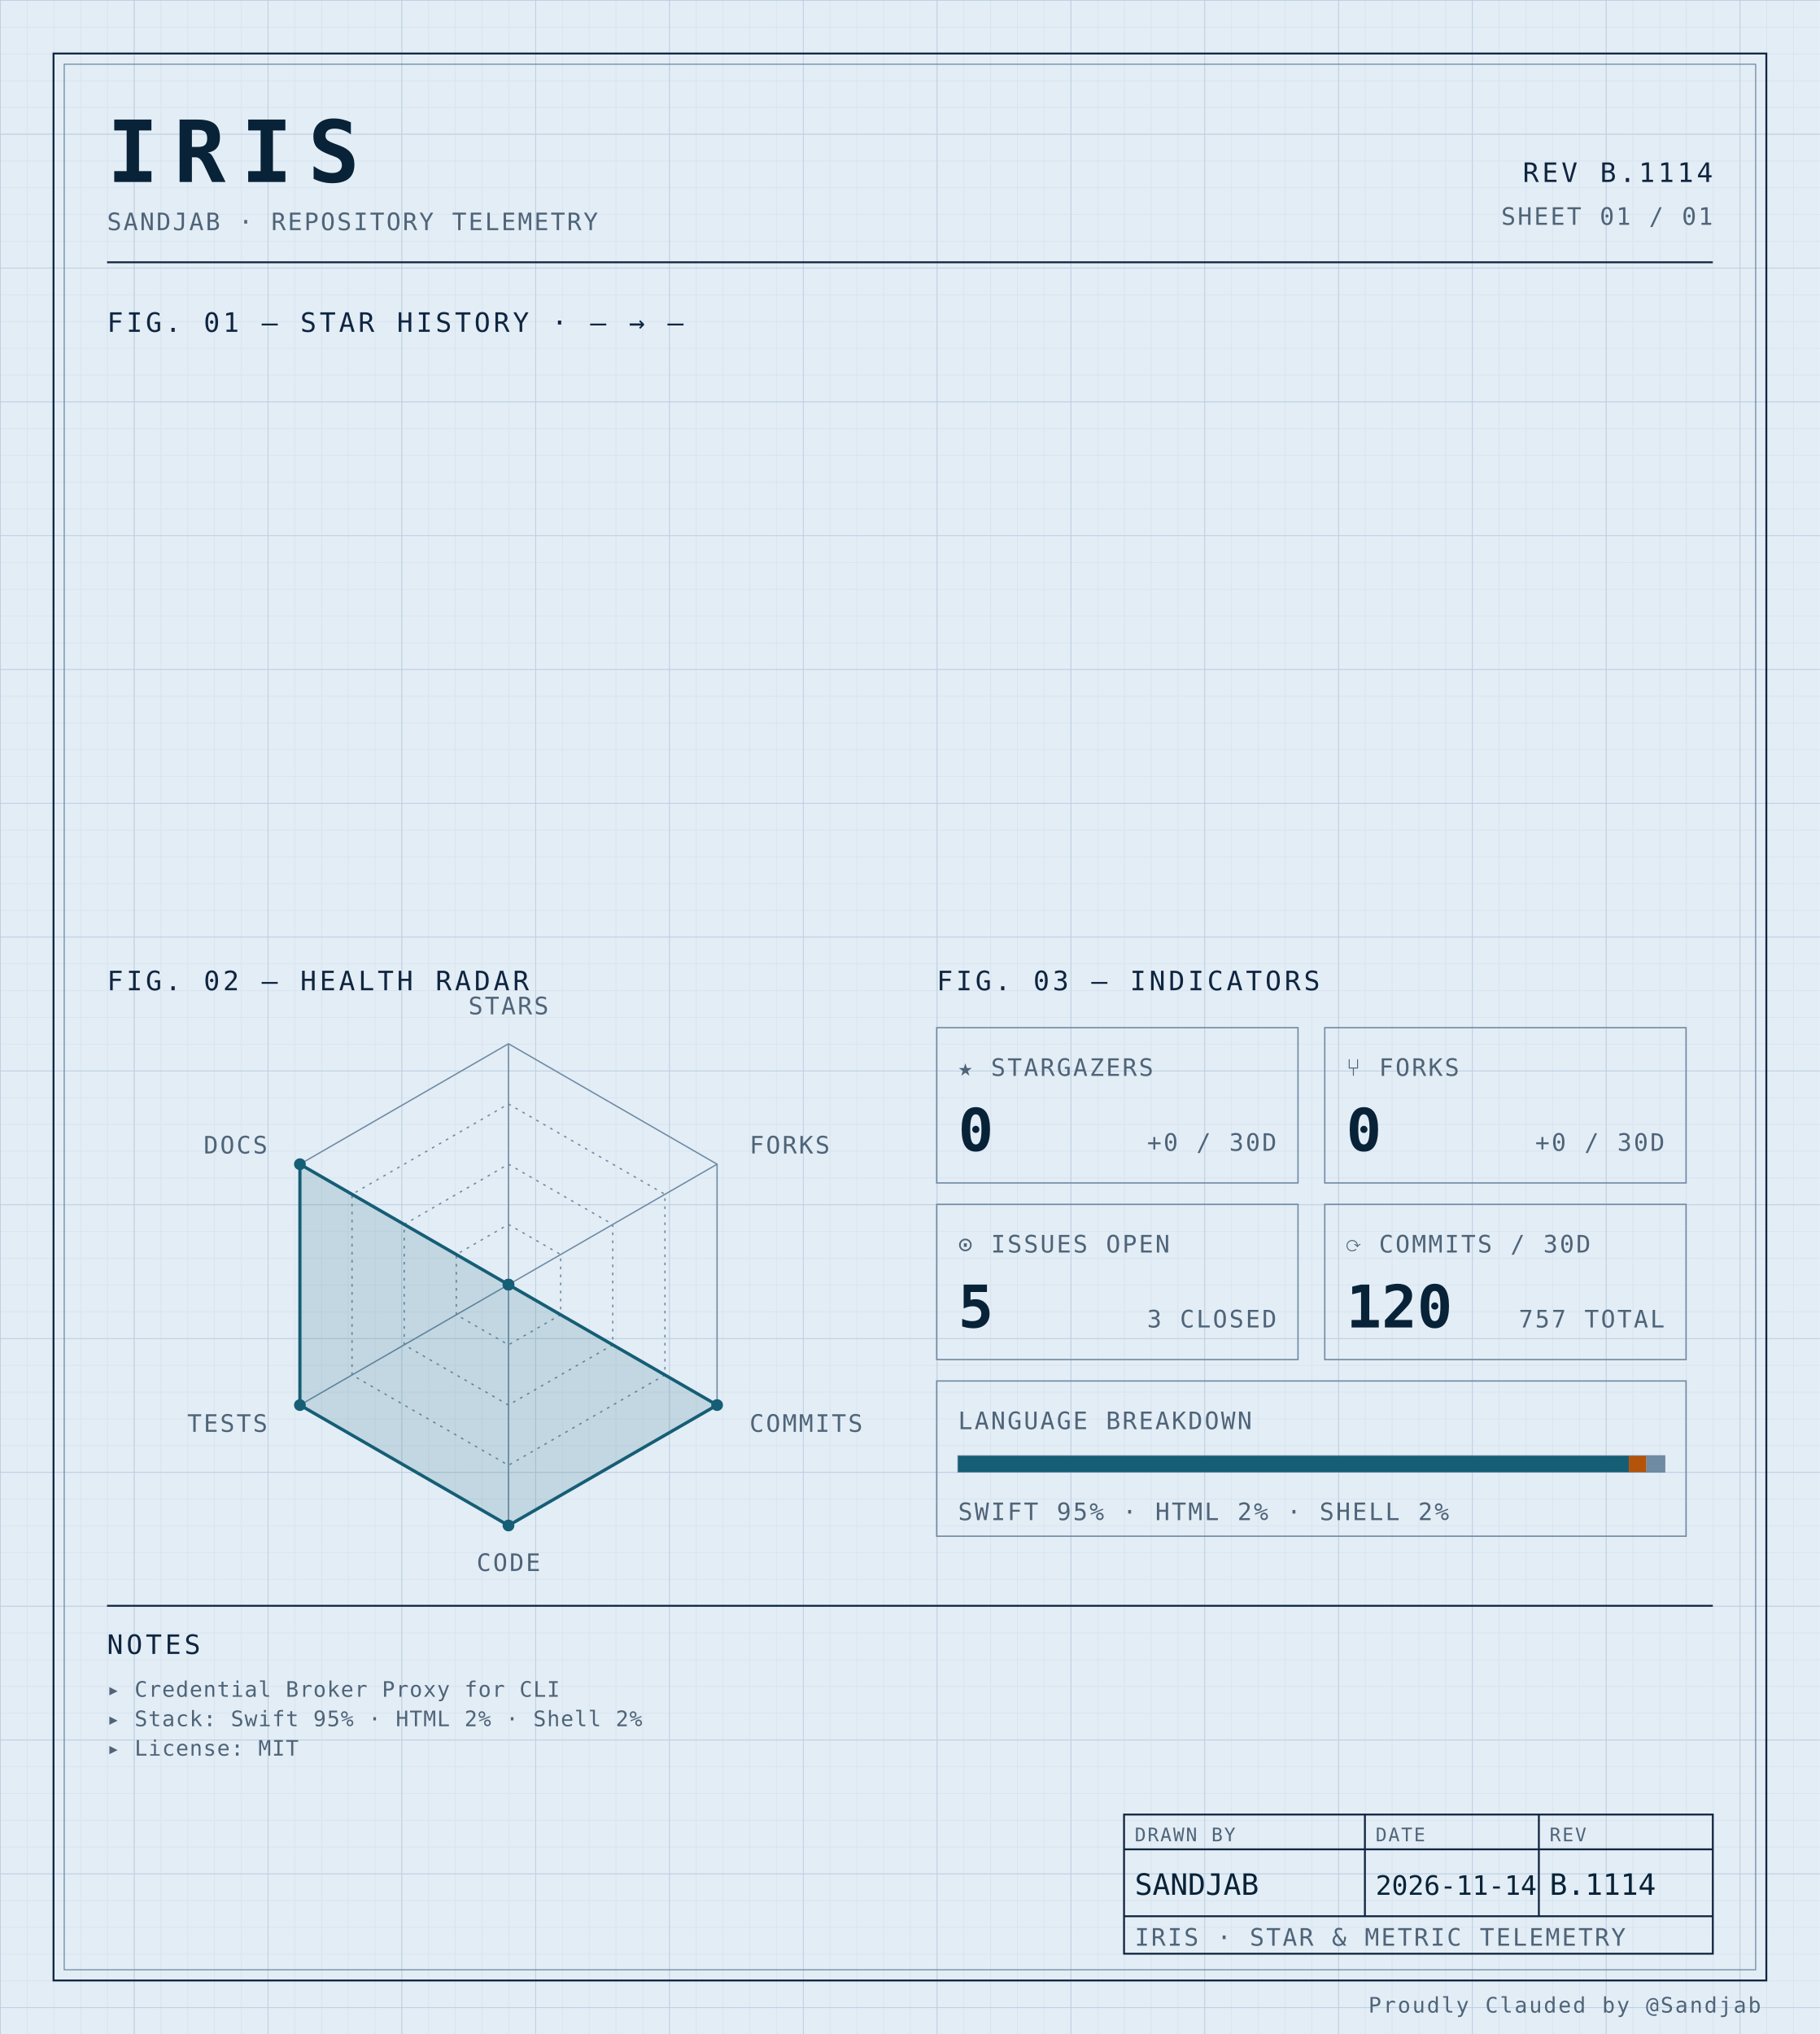
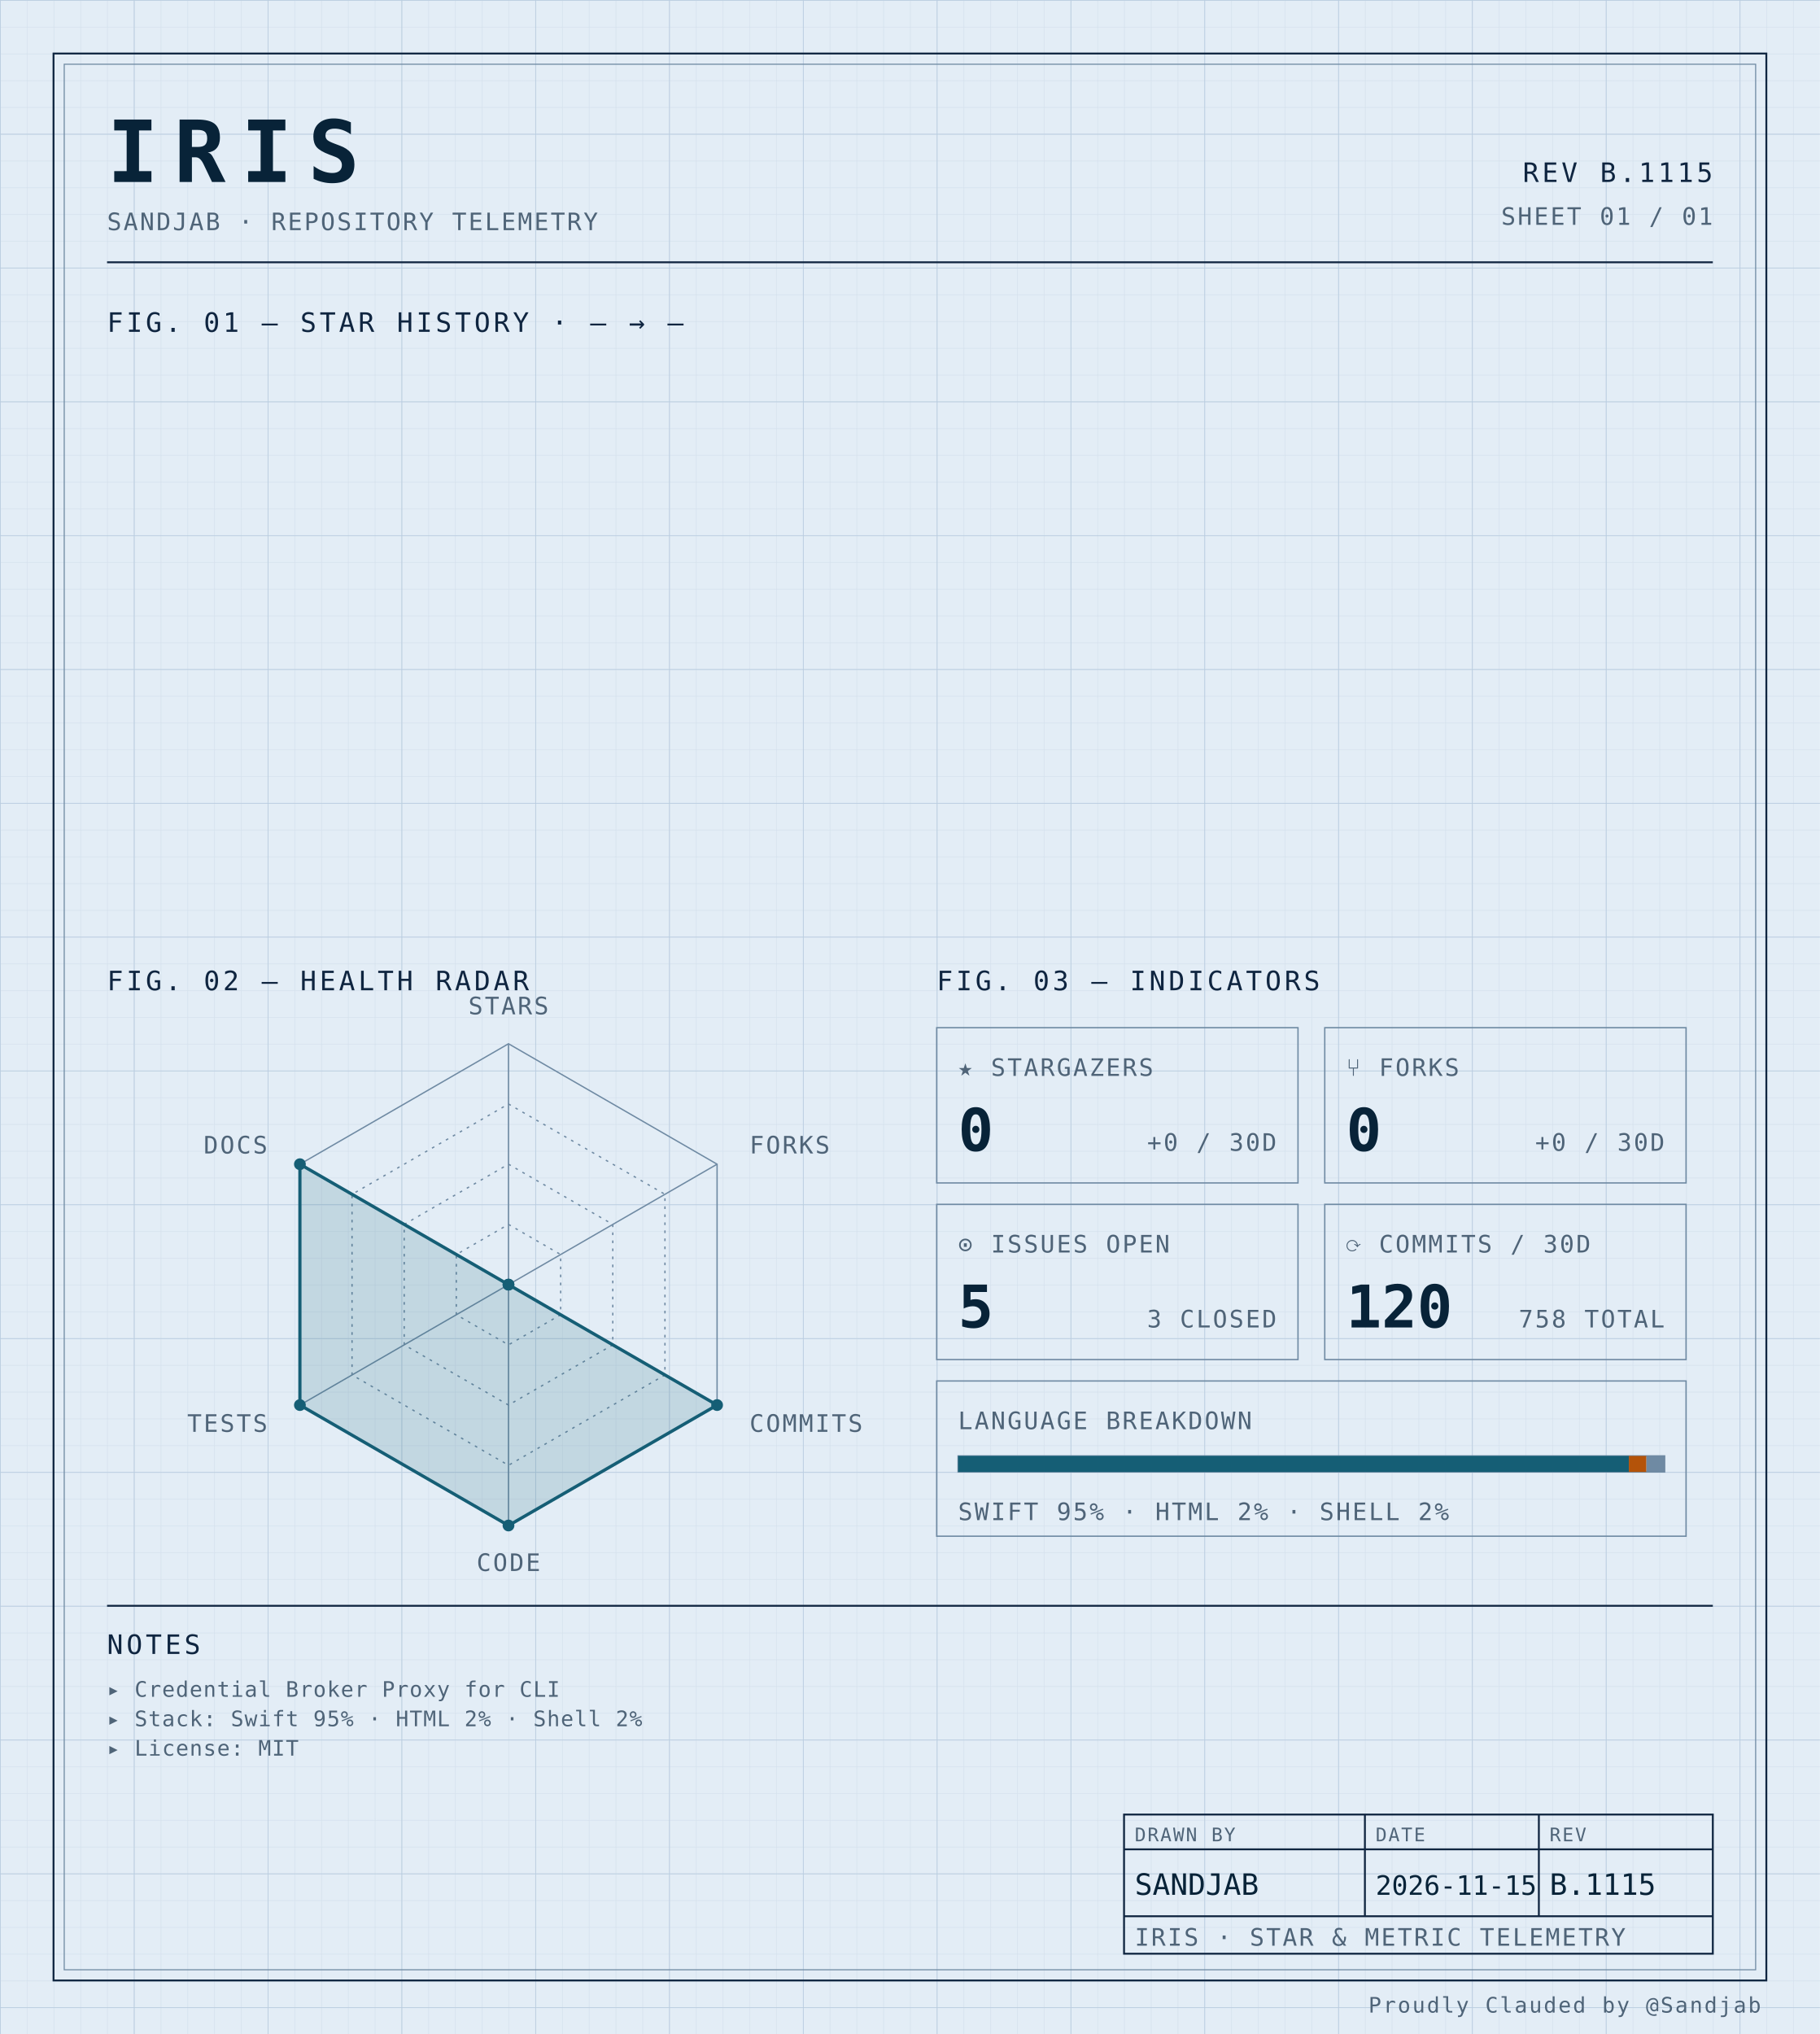
<svg xmlns="http://www.w3.org/2000/svg" width="100%" viewBox="0 0 680 760" role="img">
  <defs>
    <pattern id="grid-fine" width="10" height="10" patternUnits="userSpaceOnUse">
      <path d="M10 0H0V10" fill="none" stroke="#d4e0ec" stroke-width="0.4" />
    </pattern>
    <pattern id="grid-major" width="50" height="50" patternUnits="userSpaceOnUse">
      <path d="M50 0H0V50" fill="none" stroke="#b8cce0" stroke-width="0.5" />
    </pattern>
  </defs>
  <rect x="0" y="0" width="680" height="760" fill="#e3edf6" />
  <rect x="0" y="0" width="680" height="760" fill="url(#grid-fine)" />
  <rect x="0" y="0" width="680" height="760" fill="url(#grid-major)" />
  <rect x="20" y="20" width="640" height="720" fill="none" stroke="#0f2540" stroke-width="0.7" />
  <rect x="24" y="24" width="632" height="712" fill="none" stroke="#6f8aa3" stroke-width="0.4" />
  <text x="40" y="68" font-family="ui-monospace, 'SF Mono', 'JetBrains Mono', 'Cascadia Code', Consolas, monospace" font-size="32" font-weight="700" fill="#082338" text-anchor="start" letter-spacing="0.18em">IRIS</text>
  <text x="40" y="86" font-family="ui-monospace, 'SF Mono', 'JetBrains Mono', 'Cascadia Code', Consolas, monospace" font-size="9" font-weight="400" fill="#4f6478" text-anchor="start" letter-spacing="0.08em">SANDJAB · REPOSITORY TELEMETRY</text>
-   <text x="640" y="68" font-family="ui-monospace, 'SF Mono', 'JetBrains Mono', 'Cascadia Code', Consolas, monospace" font-size="10" font-weight="400" fill="#0f2540" text-anchor="end" letter-spacing="0.12em">REV B.1114</text>
+   <text x="640" y="68" font-family="ui-monospace, 'SF Mono', 'JetBrains Mono', 'Cascadia Code', Consolas, monospace" font-size="10" font-weight="400" fill="#0f2540" text-anchor="end" letter-spacing="0.12em">REV B.1115</text>
  <text x="640" y="84" font-family="ui-monospace, 'SF Mono', 'JetBrains Mono', 'Cascadia Code', Consolas, monospace" font-size="9" font-weight="400" fill="#4f6478" text-anchor="end" letter-spacing="0.08em">SHEET 01 / 01</text>
  <line x1="40" y1="98" x2="640" y2="98" stroke="#0f2540" stroke-width="0.7" />
  <text x="40" y="124" font-family="ui-monospace, 'SF Mono', 'JetBrains Mono', 'Cascadia Code', Consolas, monospace" font-size="10" font-weight="400" fill="#0f2540" text-anchor="start" letter-spacing="0.12em">FIG. 01 — STAR HISTORY · — → —</text>
  <text x="40" y="370" font-family="ui-monospace, 'SF Mono', 'JetBrains Mono', 'Cascadia Code', Consolas, monospace" font-size="10" font-weight="400" fill="#0f2540" text-anchor="start" letter-spacing="0.12em">FIG. 02 — HEALTH RADAR</text>
  <g transform="translate(190 480)">
    <polygon points="0.00,-90.00 77.94,-45.00 77.94,45.00 0.00,90.00 -77.94,45.00 -77.94,-45.00" fill="none" stroke="#6f8aa3" stroke-width="0.5" />
    <polygon points="0.00,-67.50 58.46,-33.75 58.46,33.75 0.00,67.50 -58.46,33.75 -58.46,-33.75" fill="none" stroke="#6f8aa3" stroke-width="0.5" stroke-dasharray="1,2" />
    <polygon points="0.00,-45.00 38.97,-22.50 38.97,22.50 0.00,45.00 -38.97,22.50 -38.97,-22.50" fill="none" stroke="#6f8aa3" stroke-width="0.5" stroke-dasharray="1,2" />
    <polygon points="0.00,-22.50 19.49,-11.25 19.49,11.25 0.00,22.50 -19.49,11.25 -19.49,-11.25" fill="none" stroke="#6f8aa3" stroke-width="0.5" stroke-dasharray="1,2" />
    <line x1="0" y1="0" x2="0.00" y2="-90.00" stroke="#6f8aa3" stroke-width="0.5" />
    <line x1="0" y1="0" x2="77.94" y2="-45.00" stroke="#6f8aa3" stroke-width="0.5" />
    <line x1="0" y1="0" x2="77.94" y2="45.00" stroke="#6f8aa3" stroke-width="0.5" />
    <line x1="0" y1="0" x2="0.00" y2="90.00" stroke="#6f8aa3" stroke-width="0.5" />
    <line x1="0" y1="0" x2="-77.94" y2="45.00" stroke="#6f8aa3" stroke-width="0.5" />
    <line x1="0" y1="0" x2="-77.94" y2="-45.00" stroke="#6f8aa3" stroke-width="0.5" />
    <polygon points="0.00,0.00 0.00,0.00 77.94,45.00 0.00,90.00 -77.94,45.00 -77.94,-45.00" fill="#155e75" fill-opacity="0.16" stroke="#155e75" stroke-width="1.2" />
    <circle cx="0.00" cy="0.00" r="2.2" fill="#155e75" />
    <circle cx="0.00" cy="0.00" r="2.2" fill="#155e75" />
    <circle cx="77.94" cy="45.00" r="2.2" fill="#155e75" />
    <circle cx="0.00" cy="90.00" r="2.2" fill="#155e75" />
    <circle cx="-77.94" cy="45.00" r="2.2" fill="#155e75" />
    <circle cx="-77.94" cy="-45.00" r="2.2" fill="#155e75" />
    <text x="6.3681633555662356e-15" y="-101" font-family="ui-monospace, 'SF Mono', 'JetBrains Mono', 'Cascadia Code', Consolas, monospace" font-size="9" font-weight="400" fill="#4f6478" text-anchor="middle" letter-spacing="0.08em">STARS</text>
    <text x="90.067" y="-49" font-family="ui-monospace, 'SF Mono', 'JetBrains Mono', 'Cascadia Code', Consolas, monospace" font-size="9" font-weight="400" fill="#4f6478" text-anchor="start" letter-spacing="0.08em">FORKS</text>
    <text x="90.067" y="55" font-family="ui-monospace, 'SF Mono', 'JetBrains Mono', 'Cascadia Code', Consolas, monospace" font-size="9" font-weight="400" fill="#4f6478" text-anchor="start" letter-spacing="0.08em">COMMITS</text>
    <text x="6.3681633555662356e-15" y="107" font-family="ui-monospace, 'SF Mono', 'JetBrains Mono', 'Cascadia Code', Consolas, monospace" font-size="9" font-weight="400" fill="#4f6478" text-anchor="middle" letter-spacing="0.08em">CODE</text>
    <text x="-90.067" y="55" font-family="ui-monospace, 'SF Mono', 'JetBrains Mono', 'Cascadia Code', Consolas, monospace" font-size="9" font-weight="400" fill="#4f6478" text-anchor="end" letter-spacing="0.08em">TESTS</text>
    <text x="-90.067" y="-49" font-family="ui-monospace, 'SF Mono', 'JetBrains Mono', 'Cascadia Code', Consolas, monospace" font-size="9" font-weight="400" fill="#4f6478" text-anchor="end" letter-spacing="0.08em">DOCS</text>
  </g>
  <text x="350" y="370" font-family="ui-monospace, 'SF Mono', 'JetBrains Mono', 'Cascadia Code', Consolas, monospace" font-size="10" font-weight="400" fill="#0f2540" text-anchor="start" letter-spacing="0.12em">FIG. 03 — INDICATORS</text>
  <rect x="350" y="384" width="135" height="58" fill="none" stroke="#6f8aa3" stroke-width="0.5" />
  <text x="358" y="402" font-family="ui-monospace, 'SF Mono', 'JetBrains Mono', 'Cascadia Code', Consolas, monospace" font-size="9" font-weight="400" fill="#4f6478" text-anchor="start" letter-spacing="0.08em">★ STARGAZERS</text>
  <text x="358" y="430" font-family="ui-monospace, 'SF Mono', 'JetBrains Mono', 'Cascadia Code', Consolas, monospace" font-size="22" font-weight="700" fill="#082338" text-anchor="start" letter-spacing="normal">0</text>
  <text x="477" y="430" font-family="ui-monospace, 'SF Mono', 'JetBrains Mono', 'Cascadia Code', Consolas, monospace" font-size="9" font-weight="400" fill="#4f6478" text-anchor="end" letter-spacing="0.08em">+0 / 30D</text>
  <rect x="495" y="384" width="135" height="58" fill="none" stroke="#6f8aa3" stroke-width="0.5" />
  <text x="503" y="402" font-family="ui-monospace, 'SF Mono', 'JetBrains Mono', 'Cascadia Code', Consolas, monospace" font-size="9" font-weight="400" fill="#4f6478" text-anchor="start" letter-spacing="0.08em">⑂ FORKS</text>
  <text x="503" y="430" font-family="ui-monospace, 'SF Mono', 'JetBrains Mono', 'Cascadia Code', Consolas, monospace" font-size="22" font-weight="700" fill="#082338" text-anchor="start" letter-spacing="normal">0</text>
  <text x="622" y="430" font-family="ui-monospace, 'SF Mono', 'JetBrains Mono', 'Cascadia Code', Consolas, monospace" font-size="9" font-weight="400" fill="#4f6478" text-anchor="end" letter-spacing="0.08em">+0 / 30D</text>
  <rect x="350" y="450" width="135" height="58" fill="none" stroke="#6f8aa3" stroke-width="0.5" />
  <text x="358" y="468" font-family="ui-monospace, 'SF Mono', 'JetBrains Mono', 'Cascadia Code', Consolas, monospace" font-size="9" font-weight="400" fill="#4f6478" text-anchor="start" letter-spacing="0.08em">⊙ ISSUES OPEN</text>
  <text x="358" y="496" font-family="ui-monospace, 'SF Mono', 'JetBrains Mono', 'Cascadia Code', Consolas, monospace" font-size="22" font-weight="700" fill="#082338" text-anchor="start" letter-spacing="normal">5</text>
  <text x="477" y="496" font-family="ui-monospace, 'SF Mono', 'JetBrains Mono', 'Cascadia Code', Consolas, monospace" font-size="9" font-weight="400" fill="#4f6478" text-anchor="end" letter-spacing="0.08em">3 CLOSED</text>
  <rect x="495" y="450" width="135" height="58" fill="none" stroke="#6f8aa3" stroke-width="0.5" />
  <text x="503" y="468" font-family="ui-monospace, 'SF Mono', 'JetBrains Mono', 'Cascadia Code', Consolas, monospace" font-size="9" font-weight="400" fill="#4f6478" text-anchor="start" letter-spacing="0.08em">⟳ COMMITS / 30D</text>
  <text x="503" y="496" font-family="ui-monospace, 'SF Mono', 'JetBrains Mono', 'Cascadia Code', Consolas, monospace" font-size="22" font-weight="700" fill="#082338" text-anchor="start" letter-spacing="normal">120</text>
-   <text x="622" y="496" font-family="ui-monospace, 'SF Mono', 'JetBrains Mono', 'Cascadia Code', Consolas, monospace" font-size="9" font-weight="400" fill="#4f6478" text-anchor="end" letter-spacing="0.08em">757 TOTAL</text>
+   <text x="622" y="496" font-family="ui-monospace, 'SF Mono', 'JetBrains Mono', 'Cascadia Code', Consolas, monospace" font-size="9" font-weight="400" fill="#4f6478" text-anchor="end" letter-spacing="0.08em">758 TOTAL</text>
  <rect x="350" y="516" width="280" height="58" fill="none" stroke="#6f8aa3" stroke-width="0.5" />
  <text x="358" y="534" font-family="ui-monospace, 'SF Mono', 'JetBrains Mono', 'Cascadia Code', Consolas, monospace" font-size="9" font-weight="400" fill="#4f6478" text-anchor="start" letter-spacing="0.08em">LANGUAGE BREAKDOWN</text>
  <rect x="358" y="544" width="264" height="6" fill="none" stroke="#6f8aa3" stroke-width="0.5" />
  <rect x="358" y="544" width="250.62" height="6" fill="#155e75" />
  <rect x="608.623" y="544" width="6.57" height="6" fill="#b45309" />
  <rect x="615.192" y="544" width="6.81" height="6" fill="#6f8aa3" />
  <text x="358" y="568" font-family="ui-monospace, 'SF Mono', 'JetBrains Mono', 'Cascadia Code', Consolas, monospace" font-size="9" font-weight="400" fill="#4f6478" text-anchor="start" letter-spacing="0.08em">SWIFT 95% · HTML 2% · SHELL 2%</text>
  <line x1="40" y1="600" x2="640" y2="600" stroke="#0f2540" stroke-width="0.7" />
  <text x="40" y="618" font-family="ui-monospace, 'SF Mono', 'JetBrains Mono', 'Cascadia Code', Consolas, monospace" font-size="10" font-weight="400" fill="#0f2540" text-anchor="start" letter-spacing="0.12em">NOTES</text>
  <text x="40" y="634" font-family="ui-monospace, 'SF Mono', 'JetBrains Mono', 'Cascadia Code', Consolas, monospace" font-size="8" font-weight="400" fill="#4f6478" text-anchor="start" letter-spacing="0.04em">▸ Credential Broker Proxy for CLI</text>
  <text x="40" y="645" font-family="ui-monospace, 'SF Mono', 'JetBrains Mono', 'Cascadia Code', Consolas, monospace" font-size="8" font-weight="400" fill="#4f6478" text-anchor="start" letter-spacing="0.04em">▸ Stack: Swift 95% · HTML 2% · Shell 2%</text>
  <text x="40" y="656" font-family="ui-monospace, 'SF Mono', 'JetBrains Mono', 'Cascadia Code', Consolas, monospace" font-size="8" font-weight="400" fill="#4f6478" text-anchor="start" letter-spacing="0.04em">▸ License: MIT</text>
  <rect x="420" y="678" width="220" height="52" fill="none" stroke="#0f2540" stroke-width="0.7" />
  <line x1="420" y1="691" x2="640" y2="691" stroke="#0f2540" stroke-width="0.7" />
  <line x1="420" y1="716" x2="640" y2="716" stroke="#0f2540" stroke-width="0.7" />
  <line x1="510" y1="678" x2="510" y2="716" stroke="#0f2540" stroke-width="0.7" />
  <line x1="575" y1="678" x2="575" y2="716" stroke="#0f2540" stroke-width="0.7" />
  <text x="424" y="688" font-family="ui-monospace, 'SF Mono', 'JetBrains Mono', 'Cascadia Code', Consolas, monospace" font-size="7" font-weight="400" fill="#4f6478" text-anchor="start" letter-spacing="0.08em">DRAWN BY</text>
  <text x="514" y="688" font-family="ui-monospace, 'SF Mono', 'JetBrains Mono', 'Cascadia Code', Consolas, monospace" font-size="7" font-weight="400" fill="#4f6478" text-anchor="start" letter-spacing="0.08em">DATE</text>
  <text x="579" y="688" font-family="ui-monospace, 'SF Mono', 'JetBrains Mono', 'Cascadia Code', Consolas, monospace" font-size="7" font-weight="400" fill="#4f6478" text-anchor="start" letter-spacing="0.08em">REV</text>
  <text x="424" y="708" font-family="ui-monospace, 'SF Mono', 'JetBrains Mono', 'Cascadia Code', Consolas, monospace" font-size="11" font-weight="400" fill="#082338" text-anchor="start" letter-spacing="normal">SANDJAB</text>
-   <text x="514" y="708" font-family="ui-monospace, 'SF Mono', 'JetBrains Mono', 'Cascadia Code', Consolas, monospace" font-size="10" font-weight="400" fill="#082338" text-anchor="start" letter-spacing="normal">2026-11-14</text>
-   <text x="579" y="708" font-family="ui-monospace, 'SF Mono', 'JetBrains Mono', 'Cascadia Code', Consolas, monospace" font-size="11" font-weight="400" fill="#082338" text-anchor="start" letter-spacing="normal">B.1114</text>
+   <text x="514" y="708" font-family="ui-monospace, 'SF Mono', 'JetBrains Mono', 'Cascadia Code', Consolas, monospace" font-size="10" font-weight="400" fill="#082338" text-anchor="start" letter-spacing="normal">2026-11-15</text>
+   <text x="579" y="708" font-family="ui-monospace, 'SF Mono', 'JetBrains Mono', 'Cascadia Code', Consolas, monospace" font-size="11" font-weight="400" fill="#082338" text-anchor="start" letter-spacing="normal">B.1115</text>
  <text x="424" y="727" font-family="ui-monospace, 'SF Mono', 'JetBrains Mono', 'Cascadia Code', Consolas, monospace" font-size="9" font-weight="400" fill="#4f6478" text-anchor="start" letter-spacing="0.08em">IRIS · STAR &amp; METRIC TELEMETRY</text>
  <text x="658" y="752" font-family="ui-monospace, 'SF Mono', 'JetBrains Mono', 'Cascadia Code', Consolas, monospace" font-size="8" font-weight="400" fill="#4f6478" text-anchor="end" letter-spacing="0.08em">Proudly Clauded by @Sandjab</text>
</svg>
